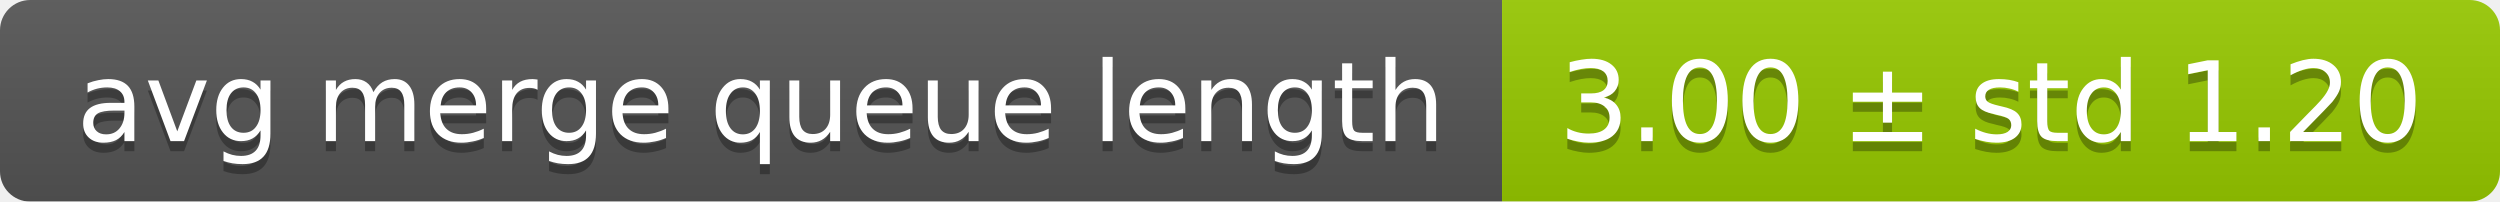
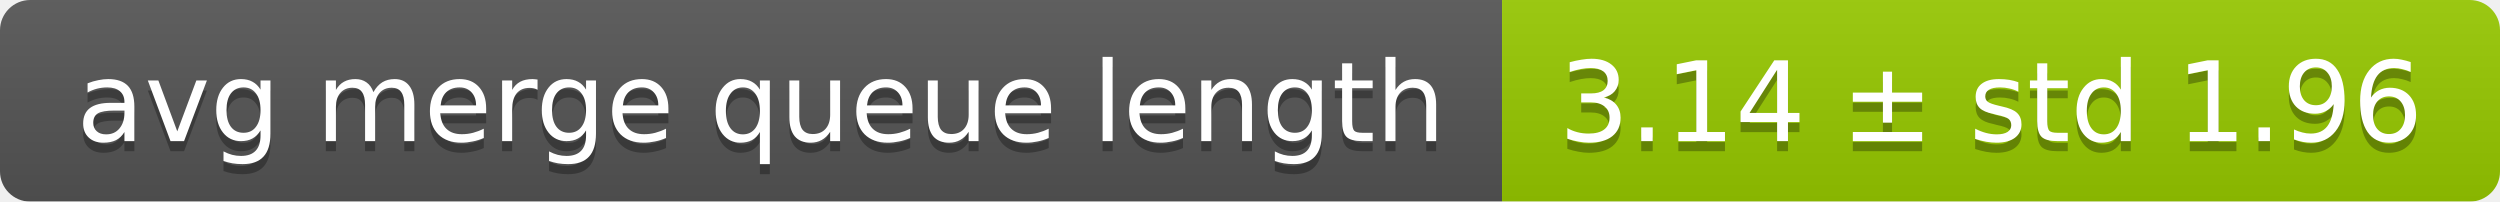
<svg xmlns="http://www.w3.org/2000/svg" width="248" height="20">
  <linearGradient id="smooth" x2="0" y2="100%">
    <stop offset="0" stop-color="#bbb" stop-opacity=".1" />
    <stop offset="1" stop-opacity=".1" />
  </linearGradient>
  <mask id="round">
    <rect width="248" height="20" rx="3" fill="#fff" />
  </mask>
  <g mask="url(#round)">
    <rect width="149" height="20" fill="#555" />
    <rect x="149" width="99" height="20" fill="#97ca00" />
    <rect width="248" height="20" fill="url(#smooth)" />
  </g>
  <g fill="#fff" text-anchor="middle" font-family="DejaVu Sans,Verdana,Geneva,sans-serif" font-size="11">
    <text x="75.5" y="15" fill="#010101" fill-opacity=".3">avg merge queue length</text>
    <text x="75.5" y="14">avg merge queue length</text>
-     <text x="197.5" y="15" fill="#010101" fill-opacity=".3">3.00 ± std 1.20</text>
-     <text x="197.5" y="14">3.00 ± std 1.20</text>
+     <text x="197.5" y="15" fill="#010101" fill-opacity=".3">3.14 ± std 1.96</text>
+     <text x="197.5" y="14">3.14 ± std 1.96</text>
  </g>
</svg>
